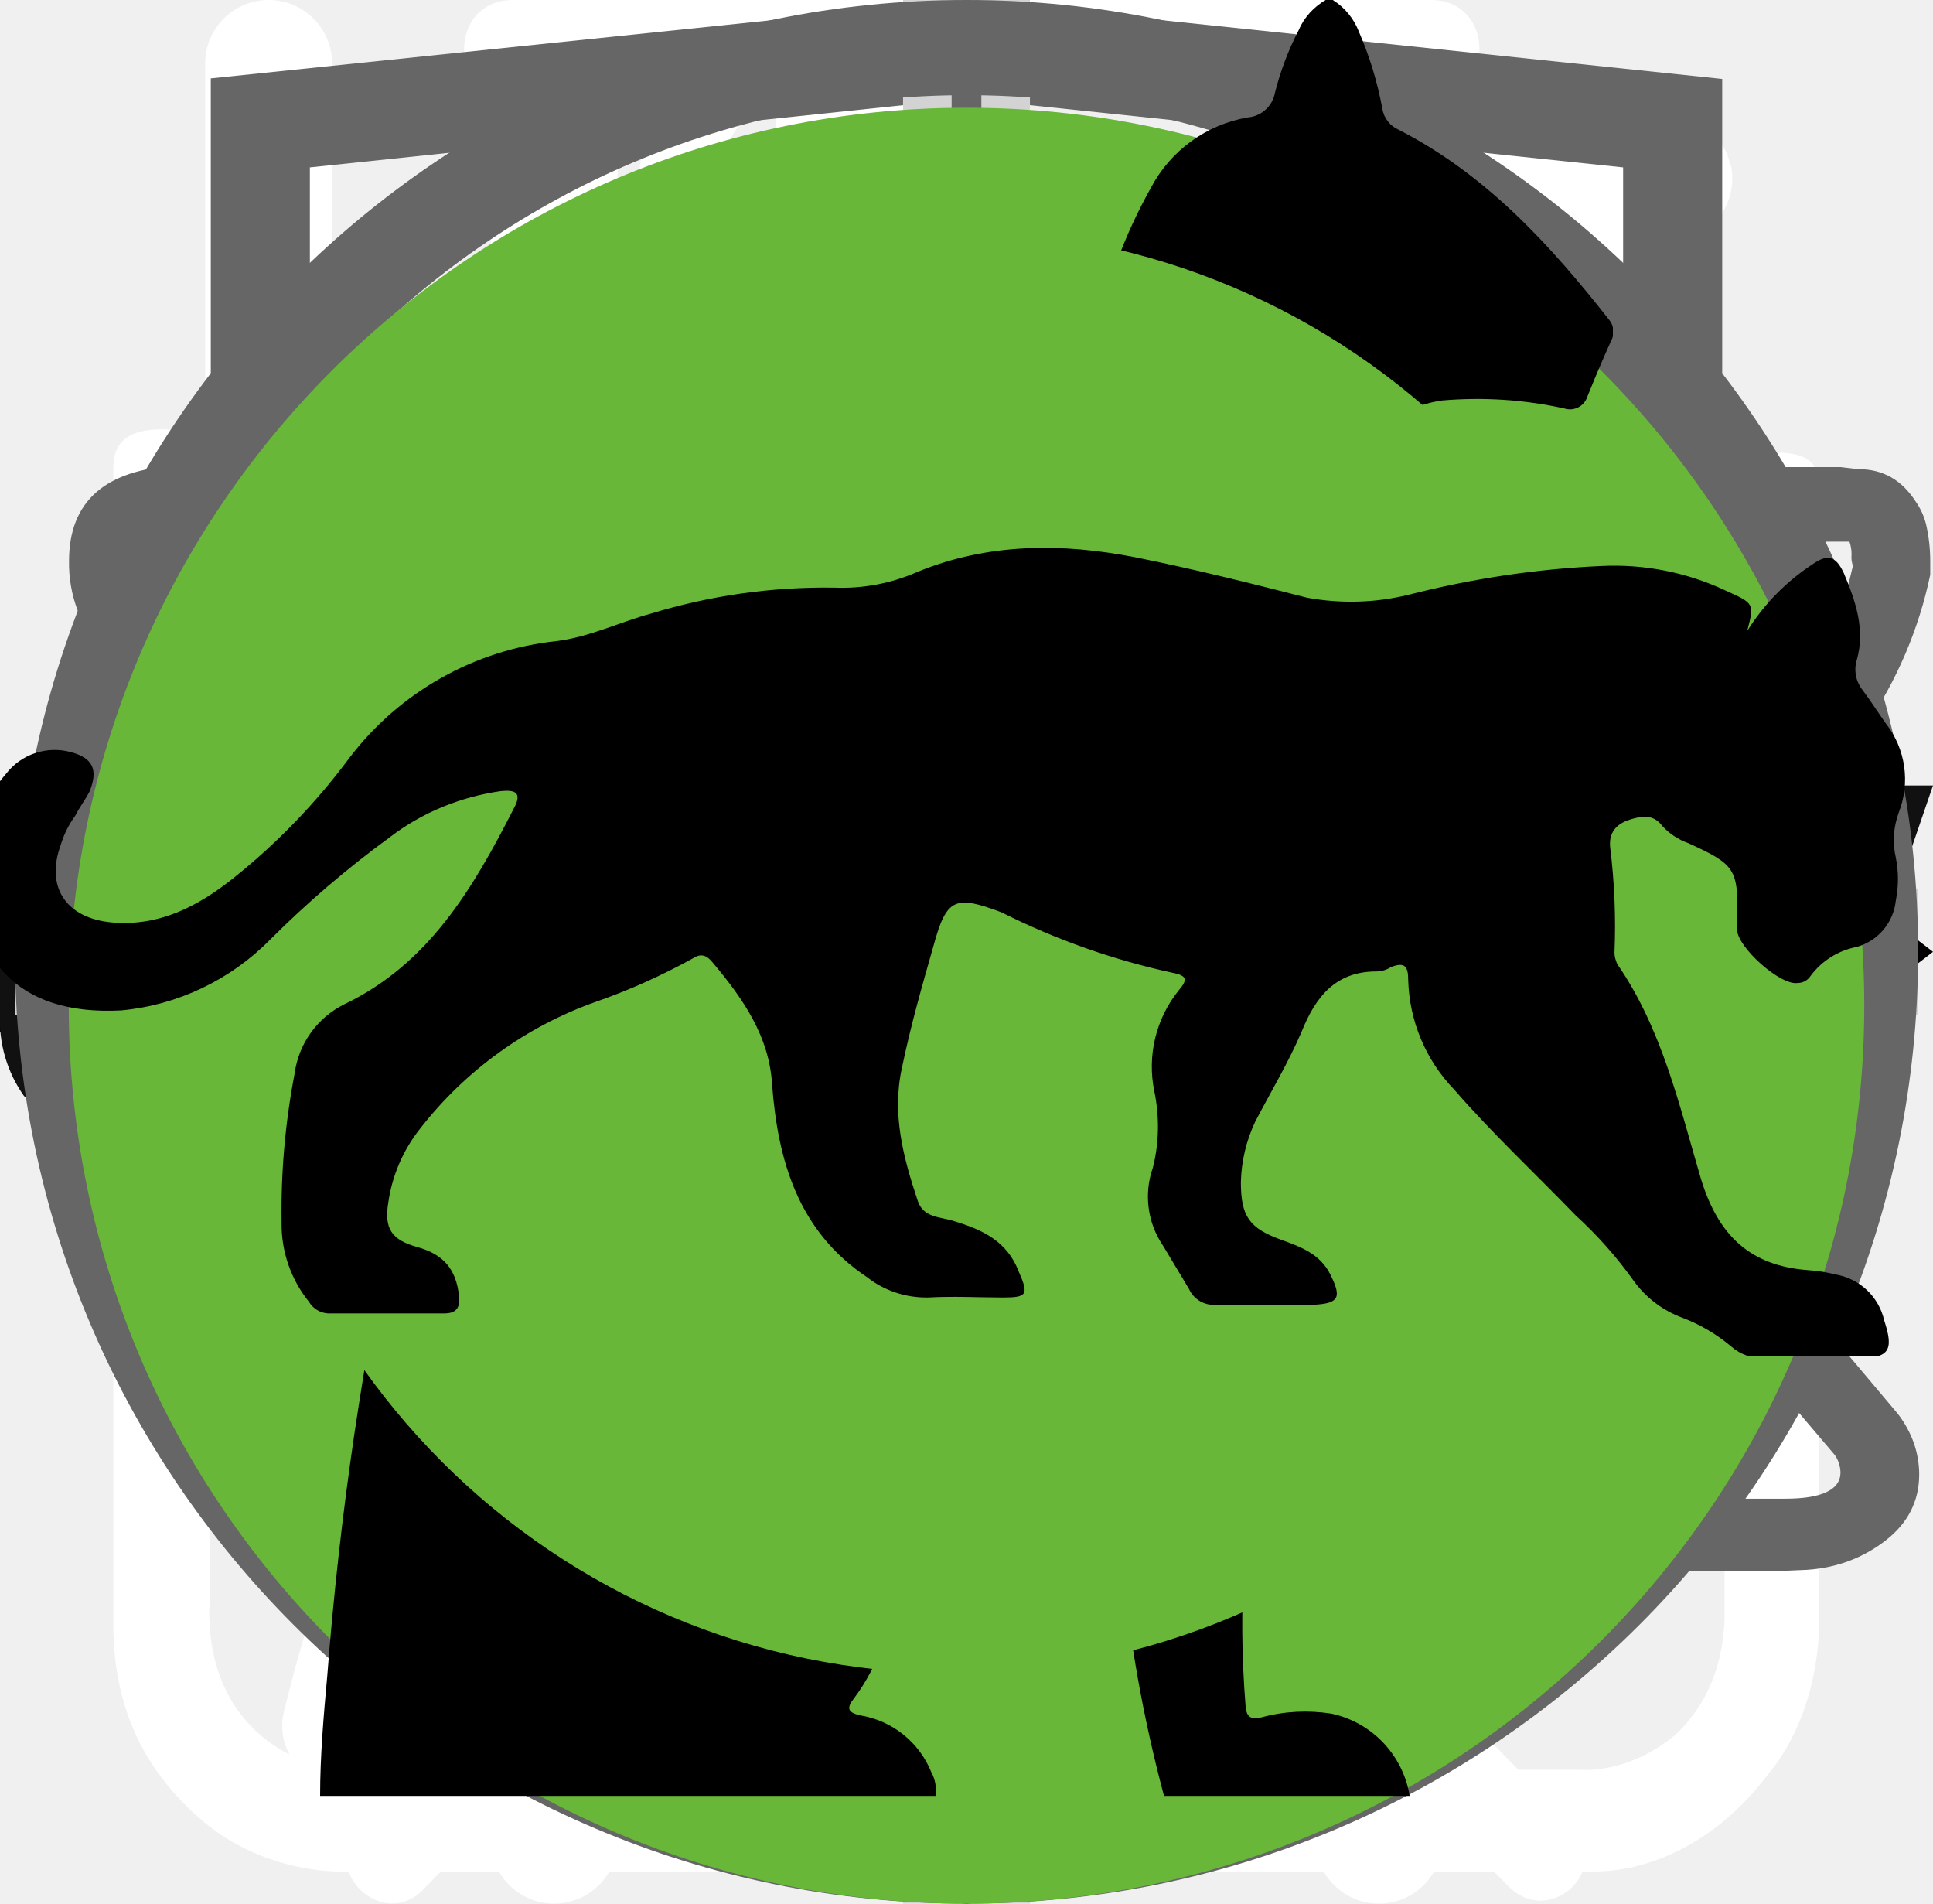
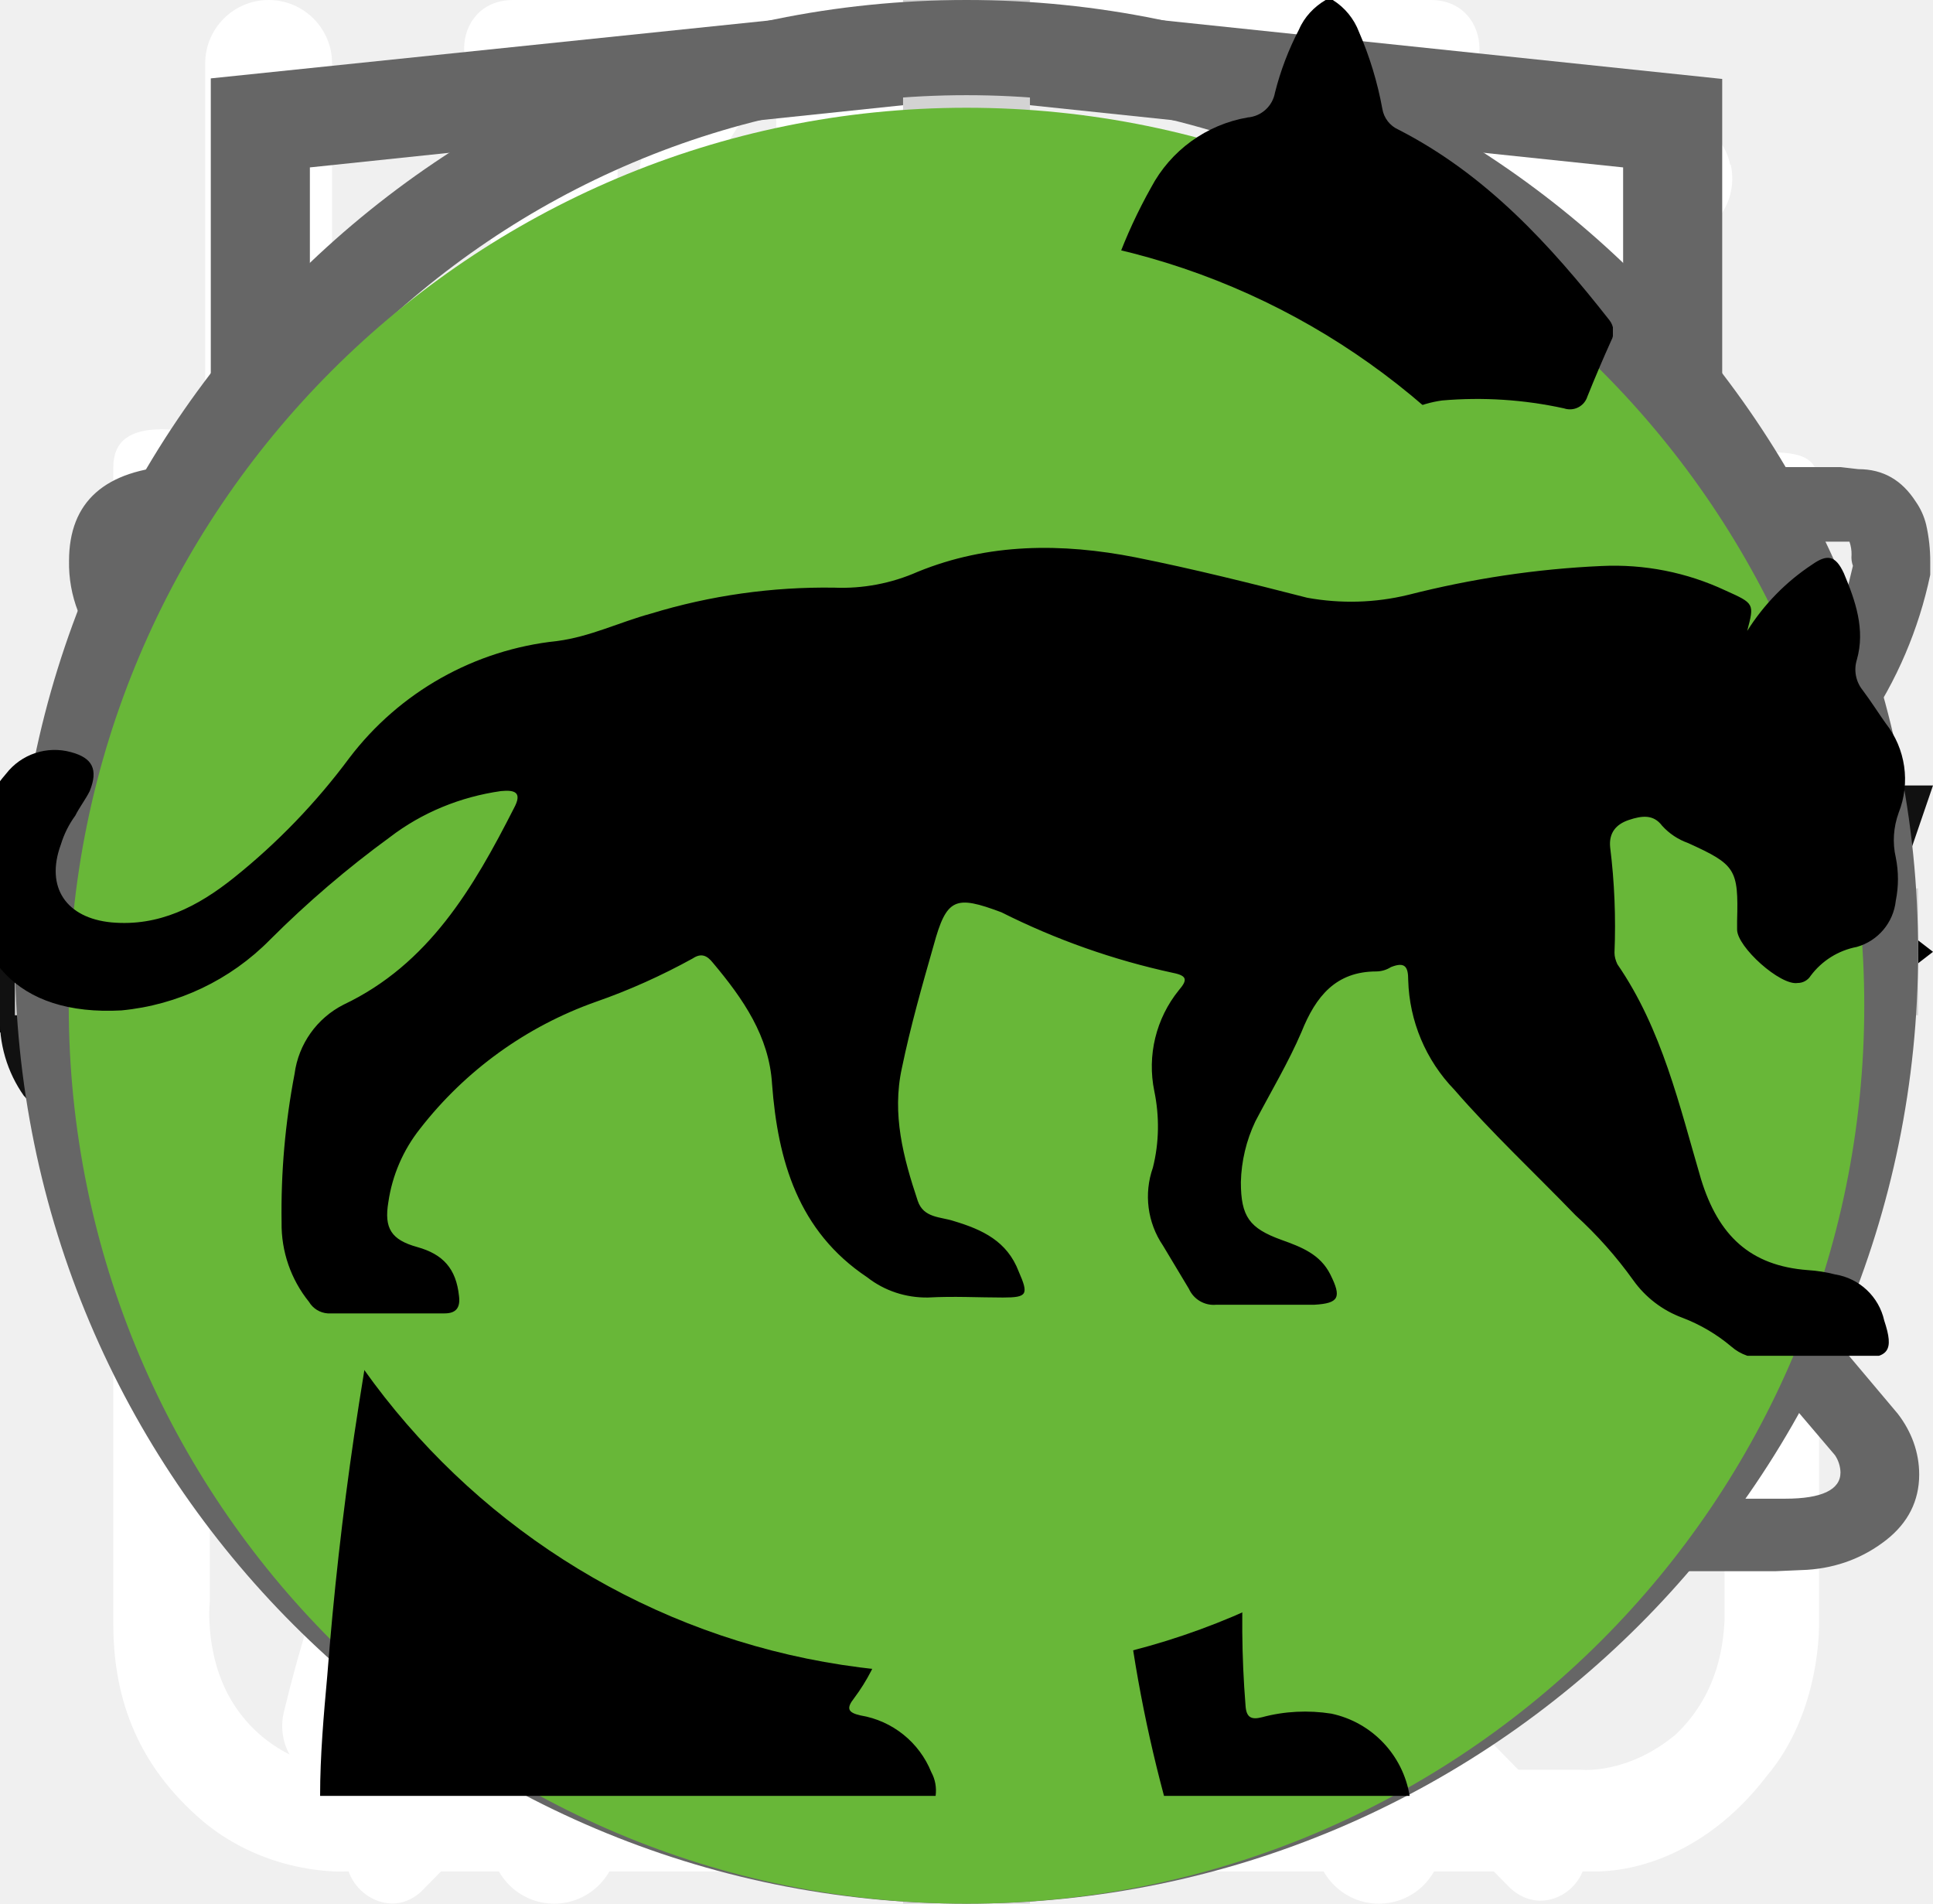
<svg xmlns="http://www.w3.org/2000/svg">
  <style>:root svg:not(:target){display:none}</style>
  <svg viewBox="0 0 24 12" fill="none" id="arrow">
    <path stroke="#000" stroke-width="2" d="M0 6h18" />
    <path d="m24 6-6.75 5.2v-10.4l6.75 5.2Z" fill="#000" />
  </svg>
  <svg viewBox="0 0 78 81" fill="none" id="gift">
    <path d="M64.02 35.63h-49.99a3.18 3.18 0 0 1-3.18-3.16v-9.47a3.18 3.18 0 0 1 3.18-3.16h49.98a3.17 3.17 0 0 1 3.19 3.16v9.47a3.17 3.17 0 0 1-3.18 3.16Zm-49.99-13.37c-.4 0-.74.34-.74.74v9.47c0 .4.33.74.74.74h49.98c.41 0 .75-.33.75-.74v-9.47c0-.4-.34-.74-.75-.74h-49.98Z" fill="#fff" />
    <path d="M57.04 68.08h-36.04a6.11 6.11 0 0 1-6.13-6.09v-27.57c0-.67.55-1.21 1.22-1.21.68 0 1.22.54 1.22 1.21v27.57a3.68 3.68 0 0 0 3.69 3.67h36.04a3.68 3.68 0 0 0 3.7-3.67v-27.57a1.22 1.22 0 0 1 2.44 0v27.57a6.11 6.11 0 0 1-6.14 6.1Z" fill="#fff" />
    <path d="M39.02 68.08c-.67 0-1.22-.54-1.22-1.2v-32.46c0-.67.55-1.21 1.22-1.21.68 0 1.22.54 1.22 1.21v32.45c0 .67-.54 1.21-1.22 1.21Zm-15.21-45.82a7.81 7.81 0 0 1-3.17-10.6 7.9 7.9 0 0 1 10.66-3.16c5.82 3.13 8.96 11.86 9.09 12.23l-2.3.8c-.03-.08-2.96-8.22-7.95-10.9a5.45 5.45 0 0 0-7.36 2.17 5.4 5.4 0 0 0 2.2 7.33l-1.17 2.13Z" fill="#fff" />
    <path d="m54.23 22.26-1.16-2.14a5.38 5.38 0 0 0-1.03-9.92 5.42 5.42 0 0 0-4.14.43c-4.98 2.68-7.91 10.82-7.94 10.9l-2.3-.8c.13-.37 3.27-9.1 9.08-12.23a7.86 7.86 0 0 1 11.29 9.1c-.6 2-1.95 3.66-3.8 4.66Zm7.72 29.6h-45.86c-.67 0-1.22-.55-1.22-1.21 0-.67.55-1.22 1.22-1.22h45.86a1.21 1.21 0 1 1 0 2.42Z" fill="#fff" />
  </svg>
  <svg viewBox="0 0 26 30" fill="none" id="icon-eat">
    <path fill-rule="evenodd" clip-rule="evenodd" d="M19.12.08a1 1 0 0 1 1.09.21c.9.91 2.1 2.88 3.06 5.92a42.6 42.6 0 0 1 1.73 12.79 1 1 0 0 1-1 1h-3.5v9a1 1 0 1 1-2 0v-28a1 1 0 0 1 .62-.92Zm1.38 17.92h2.5a39.62 39.62 0 0 0-1.64-11.19 22.4 22.4 0 0 0-.86-2.3v13.49Zm-14-18a1 1 0 0 1 1 1v28a1 1 0 1 1-2 0v-28a1 1 0 0 1 1-1Z" fill="#fff" />
    <path fill-rule="evenodd" clip-rule="evenodd" d="M2 0a1 1 0 0 1 1 1v5.5c0 .56.2 1.32.7 1.92.48.56 1.31 1.08 2.8 1.08a1 1 0 1 1 0 2 5.41 5.41 0 0 1-4.33-1.8 5.07 5.07 0 0 1-1.17-3.2v-5.5a1 1 0 0 1 1-1Z" fill="#fff" />
    <path fill-rule="evenodd" clip-rule="evenodd" d="M11 0a1 1 0 0 0-1 1v5.5c0 .56-.2 1.32-.7 1.92-.48.56-1.31 1.08-2.8 1.08a1 1 0 0 0 0 2 5.4 5.4 0 0 0 4.33-1.8 5.07 5.07 0 0 0 1.17-3.2v-5.5a1 1 0 0 0-1-1Z" fill="#fff" />
  </svg>
  <svg viewBox="0 0 30 32" fill="none" id="icon-leaf">
    <g clip-path="url(#icon-leaf_0)">
      <path d="M27.84 2.77a.95.95 0 0 0-.9-.77h-.01c-4.94.03-16.95.92-21.8 8.38-2.51 3.88-2.73 8.91-.64 14.96l.07.13a25.93 25.93 0 0 0-1.04 3.32 1 1 0 0 0 .72 1.19l.2.02c.43 0 .81-.32.9-.79.03-.1 2.42-10.37 10.86-16.38.43-.3.55-.93.26-1.38a.9.9 0 0 0-1.3-.28c-4.79 3.4-7.74 8-9.47 11.65-1.24-4.57-.92-8.37.99-11.3 3.74-5.76 12.62-7.15 17.98-7.45-1.16 1.8-2.41 5.1-2.41 10.93 0 3.12-.83 5.52-2.47 7.14-2.62 2.6-6.88 2.83-10 2.58-.51-.04-.96.38-1 .93-.04.55.35 1.03.86 1.07.63.05 1.3.08 1.98.08 3.18 0 6.87-.66 9.43-3.2 2.04-2 3.07-4.9 3.07-8.6 0-9.1 3.22-11.1 3.23-11.1.4-.21.6-.68.5-1.13Z" fill="#fff" />
    </g>
    <defs>
      <clipPath id="icon-leaf_0">
        <path fill="#fff" d="M0 0h30v32h-30z" />
      </clipPath>
    </defs>
  </svg>
  <svg viewBox="0 0 27 29" fill="none" id="icon-powder">
    <path d="M11.38 0c-1.64 0-2.9 1.36-2.9 3.08s1.26 3.08 2.9 3.08c1.63 0 2.9-1.36 2.9-3.08s-1.27-3.08-2.9-3.08Zm0 1.18c1 0 1.72.84 1.72 1.9 0 1-.8 1.9-1.72 1.9-1 0-1.73-.84-1.73-1.9 0-1 .78-1.9 1.72-1.9Zm-10.88 23.56c0 1.18.4 2.18 1.36 3 1 .84 2.17.77 2.17.77h19.04c.77 0 1.8-.38 2.62-1.45.85-1 .8-2.36.8-2.36v-17.21c0-.44-.12-.6-.75-.6-.64 0-.69.27-.69.59v17.22c-.02.3-.07 1.08-.74 1.72-.74.62-1.45.54-1.45.54s-18.13 0-19.03-.03a2.14 2.14 0 0 1-1.45-.9c-.51-.73-.41-1.63-.41-1.63v-17.22c0-.46-.24-.64-.73-.64s-.74.18-.74.58v17.62Zm16.31-16.31c-1.08.23-2.17.38-4.26 2.35-2.08 2-3.62 1.9-5.16 1.82-1.54-.1-3.17-1.54-3.45-1.9-.33-.36-.9-.12-1.08.11-.16.24-.16.64.1 1 1.27 1.18 2.45 2.08 4.72 2.26a7.5 7.5 0 0 0 5.89-2.26c1.45-1.45 2.17-1.72 3.26-1.9a6.3 6.3 0 0 1 5.08 1.26c1 1.1 1.26.78 1.54.48.54-.72-.23-1.27-1.1-1.9a7.24 7.24 0 0 0-5.52-1.28l-.02-.04Zm-9.06 7.16c-1.18 0-2.08 1-2.08 2.26 0 1.27.9 2.27 2.08 2.27 1.18 0 2.08-1 2.08-2.27s-.9-2.26-2.08-2.26Zm11.78.78c-1.54 0-2.8 1.36-2.8 2.99 0 1.63 1.26 2.99 2.8 2.99 1.54 0 2.81-1.36 2.81-3 0-1.62-1.27-2.98-2.8-2.98Zm0 1.45c.8 0 1.45.7 1.45 1.54a1.5 1.5 0 0 1-1.45 1.54c-.8 0-1.45-.7-1.45-1.54 0-.86.65-1.54 1.45-1.54Z" fill="#fff" />
  </svg>
  <svg viewBox="0 0 28 22" fill="none" id="icon-telegram">
    <path fill-rule="evenodd" clip-rule="evenodd" d="M23.46 3.15c.18.15.27.38.23.61l-2.63 15.76a.66.66 0 0 1-1.01.44l-7.88-5.25a.66.66 0 0 1-.15-.96l2.61-3.26-4.36 2.9a.66.66 0 0 1-.65.05l-5.26-2.63a.66.66 0 0 1 .08-1.2l18.38-6.57a.66.66 0 0 1 .64.11Zm-17.13 7.17 3.53 1.77 7.56-5.04a.66.66 0 0 1 .88.96l-4.8 6 6.43 4.3 2.28-13.66-15.88 5.67Z" fill="#666" />
  </svg>
  <svg viewBox="0 0 28 22" fill="none" id="icon-vkontakte">
    <path d="M1 5.34c0-.86.52-1.32 1.55-1.38l3.97.02c.26 0 .44.13.53.38.4 1.26.86 2.34 1.37 3.25.5.92 1.17 1.97 1.99 3.16.07.15.18.23.34.23.13 0 .22-.06.3-.18l.07-.28.03-4.35c0-.3-.07-.5-.23-.6-.15-.1-.43-.18-.83-.23-.32-.05-.48-.23-.48-.55 0-.07 0-.12.02-.15.38-1.09 1.44-1.63 3.2-1.63l1.5-.03c.67 0 1.23.16 1.67.48.44.32.67.82.67 1.5v5.72c.12.08.24.12.34.12.27 0 .5-.15.7-.45 1.95-2.58 3-4.31 3.17-5.18a.3.3 0 0 1 .05-.13c.12-.25.33-.47.61-.65.29-.19.53-.31.75-.38a.55.55 0 0 1 .24-.05h4.13l.26.03c.36 0 .63.16.83.47.07.1.12.21.15.33a2.4 2.4 0 0 1 .06.55v.18a6.11 6.11 0 0 1-.94 2.2 23.4 23.4 0 0 1-1.93 2.53c-.79.9-1.27 1.5-1.47 1.78a.93.93 0 0 0-.24.56c0 .13.07.28.21.45l3.9 4.63c.2.26.31.56.31.88 0 .38-.16.7-.48.95-.32.25-.7.4-1.14.43l-.46.02h-4.04c-.02 0-.06 0-.11.02a.86.86 0 0 1-.1.01c-.4 0-.76-.16-1.1-.48-.12-.13-.96-1.12-2.5-2.97a1.39 1.39 0 0 0-.38-.32 38.47 38.47 0 0 0-.53 2.24l-.08.42a1.4 1.4 0 0 1-1.12 1.06l-.37.02h-2.61c-1.48 0-2.95-.63-4.41-1.9a19.3 19.3 0 0 1-3.96-4.95 47.51 47.51 0 0 1-3.28-7.05 1.92 1.92 0 0 1-.13-.73Zm16.01 6.51c-.37 0-.7-.1-1.01-.29a.9.9 0 0 1-.45-.79v-5.78c0-.34-.1-.58-.27-.72-.18-.14-.49-.21-.93-.21l-1.52.05c-.76 0-1.34.12-1.73.37.78.36 1.17.93 1.17 1.71v4.43a1.5 1.5 0 0 1-.53 1.04 1.6 1.6 0 0 1-1.07.42c-.53 0-.94-.24-1.22-.73a26.16 26.16 0 0 1-3.1-5.63l-.23-.66-3.55-.02c-.23 0-.36.01-.38.03-.03.03-.04.1-.04.22 0 .15.01.3.05.48l.56 1.4c1.49 3.64 3.11 6.51 4.86 8.6 1.75 2.1 3.47 3.15 5.16 3.15h2.66c.1 0 .19-.03.24-.09.05-.06.1-.17.13-.34l.06-.25.5-2.21c.15-.3.27-.5.38-.6.2-.2.42-.28.69-.28.43 0 .86.24 1.3.73l2.27 2.71c.14.22.3.33.45.33h4.4c.53 0 .8-.13.8-.38a.47.47 0 0 0-.08-.25l-3.87-4.55c-.3-.35-.45-.73-.45-1.13 0-.4.14-.8.43-1.16.23-.34.68-.9 1.34-1.67.67-.78 1.25-1.51 1.75-2.19.5-.68.82-1.3.98-1.85l.08-.33a.37.37 0 0 1-.02-.16.54.54 0 0 0-.03-.19h-4.18c-.27.1-.48.25-.64.45l-.16.48c-.45 1.16-1.6 2.94-3.5 5.36-.36.33-.8.5-1.3.5Z" fill="#666" />
  </svg>
  <svg viewBox="0 0 27 31" fill="none" id="icon-watch">
    <path d="M6.12 0c-1.07 0-1.07 1.58 0 1.58h6.67v1.6a13.21 13.21 0 0 0-12.23 13.3c0 4.02 1.75 7.64 4.52 10.07.48.43.54 1.18.1 1.64l-1.53 1.55c-.75.69.36 1.75 1.03 1l2-2.03c.36-.34.88-.43 1.32-.21a12.79 12.79 0 0 0 11.1.06c.43-.21.96-.13 1.3.21l1.95 1.97c.68.64 1.66-.31 1.04-1l-1.45-1.48c-.45-.45-.38-1.2.1-1.63a13.47 13.47 0 0 0 4.62-10.16 13.2 13.2 0 0 0-12.27-13.28v-1.6h6.67c1.06 0 1.06-1.59 0-1.59h-14.94Zm-4.12 16.47c0-6.53 5.2-11.82 11.6-11.82 6.41 0 11.6 5.3 11.6 11.82 0 6.55-5.19 11.85-11.6 11.85-6.4 0-11.6-5.3-11.6-11.85Zm10.8-8.09c0-1.1 1.66-1.1 1.66 0v8.63c0 .23-.09.44-.25.6a.86.86 0 0 1-.6.25.82.82 0 0 1-.57-.23.8.8 0 0 1-.24-.56v-8.69Zm-5 2.62c.31 0 .61-.12.83-.34a1.14 1.14 0 0 0-.82-1.96c-.3.02-.56.16-.75.37a1.14 1.14 0 0 0 .75 1.92Zm11.6 0c.31 0 .6-.12.82-.34a1.14 1.14 0 0 0-.82-1.96 1.14 1.14 0 0 0 0 2.29Zm-10.43 12.59c0 1.53-2.33 1.53-2.33 0s2.33-1.53 2.33 0Zm4.64 3.44a1.18 1.18 0 0 0 1.17-.68 1.14 1.14 0 0 0-.7-1.56 1.17 1.17 0 0 0-1.22.32 1.14 1.14 0 0 0 .75 1.92Zm-8.12-10.39a1.14 1.14 0 0 1-.69 1.17 1.17 1.17 0 0 1-1.57-.7 1.14 1.14 0 0 1 .32-1.2 1.17 1.17 0 0 1 1.94.73Zm17.39 1.15a1.17 1.17 0 0 0 1.17-.68 1.14 1.14 0 0 0-.7-1.55 1.17 1.17 0 0 0-1.22.32 1.14 1.14 0 0 0 .75 1.91Zm-2.32 5.8c0 1.53-2.32 1.53-2.32 0s2.32-1.53 2.32 0Z" fill="#fff" />
  </svg>
  <svg viewBox="0 0 28 22" fill="none" id="icon-youtube">
    <path d="m17.85 10.8-5.24-3.5a.65.65 0 0 0-1.01.55v6.98a.65.65 0 0 0 1.01.54l5.24-3.49a.65.65 0 0 0 0-1.09Zm-4.94 2.8v-4.53l3.4 2.27-3.4 2.27Zm12.48-8.56a2.4 2.4 0 0 0-1.45-1.63c-3.72-1.43-9.69-1.41-9.94-1.41s-6.22-.02-9.94 1.4a2.4 2.4 0 0 0-1.45 1.64 25.32 25.32 0 0 0-.61 6.3c0 3.26.33 5.22.61 6.3a2.4 2.4 0 0 0 1.45 1.63c3.72 1.43 9.69 1.4 9.94 1.4h.08c.75 0 6.31-.04 9.86-1.4a2.4 2.4 0 0 0 1.45-1.64c.28-1.07.61-3.03.61-6.3 0-3.25-.33-5.22-.61-6.29Zm-1.27 12.27a1.1 1.1 0 0 1-.65.74c-3.5 1.34-9.4 1.32-9.47 1.32-.07 0-5.98.02-9.47-1.32a1.09 1.09 0 0 1-.65-.74c-.27-1-.57-2.85-.57-5.97 0-3.12.3-4.97.57-5.97a1.1 1.1 0 0 1 .65-.74c3.5-1.34 9.4-1.32 9.47-1.32.07 0 5.98-.02 9.47 1.32a1.1 1.1 0 0 1 .65.74c.27 1 .57 2.85.57 5.97 0 3.12-.3 4.96-.57 5.97Z" fill="#666" />
  </svg>
  <svg viewBox="0 0 27 34" fill="none" id="logo-academy">
    <g clip-path="url(#logo-academy_0)">
      <path d="m13.64.02-.14-.02-13.5 1.4v24.61l13.5 7.99 13.5-7.99v-24.6l-13.36-1.4Zm11.6 25-11.74 6.94-11.73-6.94v-10.1l11.68 6.93.02 1.25-8.02-4.75v1.23l8.04 4.8.02 1.3-8.05-4.76v1.22l8.04 4.81 8.12-4.83v-5.21l3.62-2.15v10.26Zm0-11.57-3.23 1.88-1.48.88-7.06-4.19-.01 1.23 6.04 3.57-.06.03-.13.07-.86.5-4.98-2.95-.01 1.22 3.93 2.33-.93.61-.02.01-2.97-1.74-.01 1.23 1.94 1.13-1.98 1.19-11.62-6.87 11.63-6.96 11.8 6.83Zm0-1.22-11.8-6.92-11.67 6.91v-9.23l11.73-1.23 11.73 1.23v9.24Z" fill="#666" />
    </g>
    <defs>
      <clipPath id="logo-academy_0">
        <path fill="#fff" d="M0 0h27v34h-27z" />
      </clipPath>
    </defs>
  </svg>
  <svg viewBox="0 0 101 18" fill="none" id="logo-name">
    <g clip-path="url(#logo-name_0)" fill="#111">
      <path d="M1.26 16.54a6.86 6.86 0 0 1-1.26-4.3v-6.4c-.1-1.54.3-3.08 1.19-4.38.86-1 2.2-1.46 4.18-1.46 1.98 0 3.24.46 4.03 1.3a5.42 5.42 0 0 1 1.19 3.78v1.54h-3.87v-1.77a3.7 3.7 0 0 0-.24-1.54 1.16 1.16 0 0 0-1.1-.62c-.56 0-.95.16-1.11.54a4.85 4.85 0 0 0-.24 1.7v8.22c-.04.56.07 1.12.32 1.62.15.38.55.54 1.1.54.56 0 .87-.16 1.03-.54.18-.52.26-1.07.24-1.62v-1.84h3.87v1.54a5.77 5.77 0 0 1-1.19 3.84c-.79.93-2.13 1.39-4.03 1.39-1.9-.08-3.32-.54-4.1-1.54Zm13.99-16.31h4.5l3.33 17.54h-3.64l-.63-3.7h-2.6l-.64 3.7h-3.72l3.4-17.54Zm3.24 11.54-.95-6.85-.94 6.85h1.9Zm7.35-8.62h-2.68v-2.92h9.4v2.85h-2.69v14.69h-4.03v-14.62Zm13.91-2.92h6.96v1.85h-4.5v5.77h3.63v1.77h-3.64v6.46h4.5v1.77h-7.03v-17.62h.08Zm9.01 0h1.74l5.14 11.62v-11.62h2.05v17.54h-1.58l-5.21-12v12h-2.14v-17.54Zm11.3 0h6.96v1.85h-4.5v5.77h3.63v1.77h-3.64v6.46h4.5v1.77h-6.95v-17.62Zm9.01 0h3.64c1.43-.1 2.85.28 4.03 1.08.87.69 1.26 1.92 1.26 3.54 0 2.23-.7 3.61-2.21 4.07l2.53 8.77h-2.45l-2.37-8.23h-1.98v8.23h-2.53v-17.46h.08Zm3.48 7.54c.81.06 1.63-.15 2.3-.62.47-.38.7-1.15.7-2.3a4.85 4.85 0 0 0-.23-1.7 2.04 2.04 0 0 0-.87-.92 3.69 3.69 0 0 0-1.74-.3h-1.1v5.76h.94v.08Zm8.61 8.69a7.61 7.61 0 0 1-1.1-4.46v-5.85c-.02-1.11.11-2.22.4-3.3.26-.81.78-1.51 1.5-2 .88-.51 1.9-.75 2.92-.7 1.66 0 2.84.39 3.55 1.23a5.77 5.77 0 0 1 1.11 3.85v.62h-2.37v-.54c0-.65-.05-1.29-.16-1.93-.06-.4-.3-.76-.63-1a2.5 2.5 0 0 0-1.5-.38 2.42 2.42 0 0 0-1.58.46 1.75 1.75 0 0 0-.63 1.23c-.1.69-.16 1.38-.16 2.08v6.54c-.06 1 .1 2 .47 2.92.32.62.95.85 1.9.85a1.96 1.96 0 0 0 1.89-.93 6.9 6.9 0 0 0 .56-3.07v-1.23h-2.3v-1.77h4.59v8.69h-1.58l-.24-2c-.2.67-.64 1.25-1.22 1.66-.6.4-1.3.6-2.02.57a4.05 4.05 0 0 1-3.4-1.54Zm13.52-4.84-3.87-11.31h2.37l2.76 8.46 2.69-8.46h2.37l-3.87 11.3v6.16h-2.37v-6.15h-.08Z" />
    </g>
    <defs>
      <clipPath id="logo-name_0">
        <path fill="#fff" d="M0 0h101v18h-101z" />
      </clipPath>
    </defs>
  </svg>
  <svg viewBox="0 0 30 30" fill="none" id="plus">
    <path stroke="#D3D3D3" stroke-width="2" d="M15 0v30m15-15h-30" />
  </svg>
-   <svg viewBox="0 0 40 256" fill="none" id="slider-button-mobile">
-     <rect x="18" width="4" height="256" rx="2" fill="#666" />
-     <rect x="1" y="109" width="38" height="38" rx="19" fill="#fff" />
-     <rect x="1" y="109" width="38" height="38" rx="19" stroke="#666" stroke-width="2" />
-     <path d="m16 119-8 9 8 9v-18Zm16 9-8-9v18l8-9Z" fill="#666" />
-   </svg>
-   <svg viewBox="0 0 40 512" fill="none" id="slider-button-tablet">
-     <rect x="18" width="4" height="512" rx="2" fill="#666" />
-     <rect x="1" y="237" width="38" height="38" rx="19" fill="#fff" />
-     <rect x="1" y="237" width="38" height="38" rx="19" stroke="#666" stroke-width="2" />
-     <path d="m16 247-8 9 8 9v-18Zm16 9-8-9v18l8-9Z" fill="#666" />
-   </svg>
  <svg viewBox="0 0 40 40" fill="none" id="slider-button">
    <rect x="1" y="1" width="38" height="38" rx="19" fill="none" />
    <rect x="1" y="1" width="38" height="38" rx="19" stroke="#666" stroke-width="2" />
    <path d="m16 11-8 9 8 9v-18Zm16 9-8-9v18l8-9Z" fill="#666" />
  </svg>
  <svg viewBox="0 0 50 53" fill="none" id="weight-down">
    <circle cx="25" cy="28" r="25" fill="#68B738" />
    <g clip-path="url(#weight-down_0)">
      <path d="M35.2 0h-.2c-.32.19-.59.47-.74.82a8.03 8.03 0 0 0-.67 1.76.84.84 0 0 1-.76.69 3.77 3.77 0 0 0-2.69 1.95c-.37.66-.69 1.35-.95 2.06-.73 1.9-1.29 3.85-1.98 5.77-.32.87-.34.87-1.32.87-1.16 0-1.08-.18-1.1 1.1 0 .41.13.62.56.6.13 0 .33-.07.39.1.05.18-.13.26-.23.36a4.63 4.63 0 0 1-2.23 1.26c-.97.26-1.97.47-2.92.79-2.45.82-4.7 1.96-6.46 3.9a14.44 14.44 0 0 0-2.44 4.04c-1.89 4.46-2.8 9.15-3.51 13.88a97.06 97.06 0 0 0-.75 6.7c-.1 1.1-.2 2.23-.2 3.35h17.14c.03-.23-.01-.46-.12-.66a2.58 2.58 0 0 0-1.97-1.58c-.36-.08-.4-.2-.18-.48.36-.48.64-1.02.82-1.6.84-2.47 1.16-5.06 1.57-7.62.23-1.96.83-3.85 1.77-5.59a11.13 11.13 0 0 1 2.87-3.28c.43-.32.45-.32.52.23.05.36.06.74.09 1.11a48.2 48.2 0 0 1-.1 7.31c-.2 1.88-.22 3.78-.07 5.67.2 2.2.59 4.36 1.16 6.49h6.84a2.8 2.8 0 0 0-2.18-2.29c-.64-.1-1.3-.07-1.93.1-.31.08-.44 0-.46-.33-.22-2.73-.04-5.47.51-8.16a91.8 91.8 0 0 0 1.57-9.37c.14-1.27.54-2.5 1.18-3.6.6-1.1 1.14-2.23 1.74-3.33a3.03 3.03 0 0 0 .22-2.67c-.14-.37-.27-.74-.44-1.1-.52-1-1.03-2-1.5-3-.26-.52-.2-.59.36-.6.84 0 .84 0 .86-.85v-.34c0-.35-.14-.55-.52-.51h-.78c-.36 0-.46-.15-.37-.52a3.22 3.22 0 0 1 2.64-2.28 11.3 11.3 0 0 1 3.4.22.51.51 0 0 0 .65-.33 40 40 0 0 1 .66-1.55.52.52 0 0 0-.05-.58c-1.65-2.1-3.43-4.05-5.87-5.3a.77.77 0 0 1-.45-.58 9.8 9.8 0 0 0-.65-2.14 1.8 1.8 0 0 0-.73-.89Z" fill="#000" />
    </g>
    <defs>
      <clipPath id="weight-down_0">
        <path fill="#fff" transform="translate(7)" d="M0 0h36v50h-36z" />
      </clipPath>
    </defs>
  </svg>
  <svg viewBox="0 0 67 50" fill="none" id="weight-up">
    <circle cx="33" cy="25" r="25" fill="#68B738" />
    <g clip-path="url(#weight-up_0)">
      <path d="M60.56 13.88a7.6 7.6 0 0 1 2.25-2.3c.5-.35.8-.35 1.1.3.4.95.75 1.95.45 3a1.14 1.14 0 0 0 .2 1.05c.3.4.55.8.8 1.15a3.14 3.14 0 0 1 .45 3.1c-.18.5-.22 1.03-.1 1.55.1.5.1 1 0 1.5a1.87 1.87 0 0 1-1.35 1.6 2.6 2.6 0 0 0-1.6 1 .53.53 0 0 1-.45.25c-.6.1-2.1-1.25-2.1-1.85v-.3c.05-1.8-.05-1.95-1.7-2.7a2.2 2.2 0 0 1-.9-.6c-.3-.4-.7-.35-1.15-.2-.45.15-.7.45-.65.95.15 1.2.2 2.43.15 3.65 0 .14.04.27.1.4 1.55 2.25 2.15 4.9 2.9 7.45.6 1.95 1.7 3 3.7 3.15.32.02.64.07.95.15a2.08 2.08 0 0 1 1.7 1.6c.35 1.05.15 1.3-.9 1.3h-3.25c-.42.02-.83-.12-1.15-.4a5.86 5.86 0 0 0-1.7-1 3.63 3.63 0 0 1-1.7-1.3 14.3 14.3 0 0 0-2-2.25c-1.4-1.45-2.9-2.85-4.2-4.35a5.69 5.69 0 0 1-1.6-3.8c0-.45-.1-.65-.6-.45a.96.96 0 0 1-.5.15c-1.4 0-2.1.85-2.6 2.1-.45 1.05-1.05 2.05-1.6 3.1a5.2 5.2 0 0 0-.5 2.1c0 1.2.3 1.6 1.4 2 .7.25 1.35.5 1.7 1.2.4.8.3 1-.55 1.05h-3.4a.94.94 0 0 1-.95-.55l-.9-1.5a3.02 3.02 0 0 1-.35-2.7c.22-.87.23-1.78.05-2.65a4.21 4.21 0 0 1 .85-3.5c.3-.35.3-.5-.2-.6a25.03 25.03 0 0 1-5.95-2.1c-1.6-.6-1.9-.5-2.35 1.15-.4 1.4-.8 2.8-1.1 4.25-.35 1.6.05 3.1.55 4.6.2.6.8.55 1.25.7 1 .3 1.85.7 2.25 1.75.35.8.3.9-.55.9-.85 0-1.7-.05-2.6 0-.76.01-1.5-.23-2.1-.7-2.4-1.6-3.1-4.05-3.3-6.7-.1-1.65-1-2.95-2.05-4.2-.2-.25-.4-.35-.7-.15-1.07.59-2.2 1.1-3.35 1.5a13.36 13.36 0 0 0-6.1 4.4 5.32 5.32 0 0 0-1.1 2.55c-.15.9.1 1.3 1 1.55s1.35.75 1.45 1.7c.05.4-.1.6-.5.6h-4.05a.82.82 0 0 1-.65-.4 4.28 4.28 0 0 1-.95-2.75 25.3 25.3 0 0 1 .45-5.15 3.15 3.15 0 0 1 1.7-2.4c2.95-1.4 4.5-4.05 5.9-6.8.3-.55.05-.65-.45-.6-1.4.2-2.73.74-3.85 1.6a35.31 35.31 0 0 0-4.15 3.55 8.33 8.33 0 0 1-5.15 2.45c-3.65.2-5.35-1.85-5.2-5.15.03-1.13.46-2.2 1.2-3.05a2.13 2.13 0 0 1 2.25-.75c.75.2.95.6.65 1.35-.15.3-.35.55-.5.85-.22.3-.39.64-.5 1-.55 1.5.2 2.55 1.75 2.7 1.65.15 3-.55 4.25-1.55 1.5-1.2 2.85-2.6 4-4.15a10.4 10.4 0 0 1 7.2-4.05c1.15-.15 2.15-.65 3.25-.95a20.7 20.7 0 0 1 6.35-.9 6.5 6.5 0 0 0 2.9-.55c2.45-1 5-1 7.55-.5 2 .4 4 .9 5.95 1.4 1.16.21 2.35.18 3.5-.1 2.2-.56 4.44-.9 6.7-1a9.08 9.08 0 0 1 4.3.85c1 .45 1 .45.75 1.4Z" fill="#000" />
    </g>
    <defs>
      <clipPath id="weight-up_0">
        <path fill="#fff" transform="translate(0 11)" d="M0 0h67v28h-67z" />
      </clipPath>
    </defs>
  </svg>
</svg>
